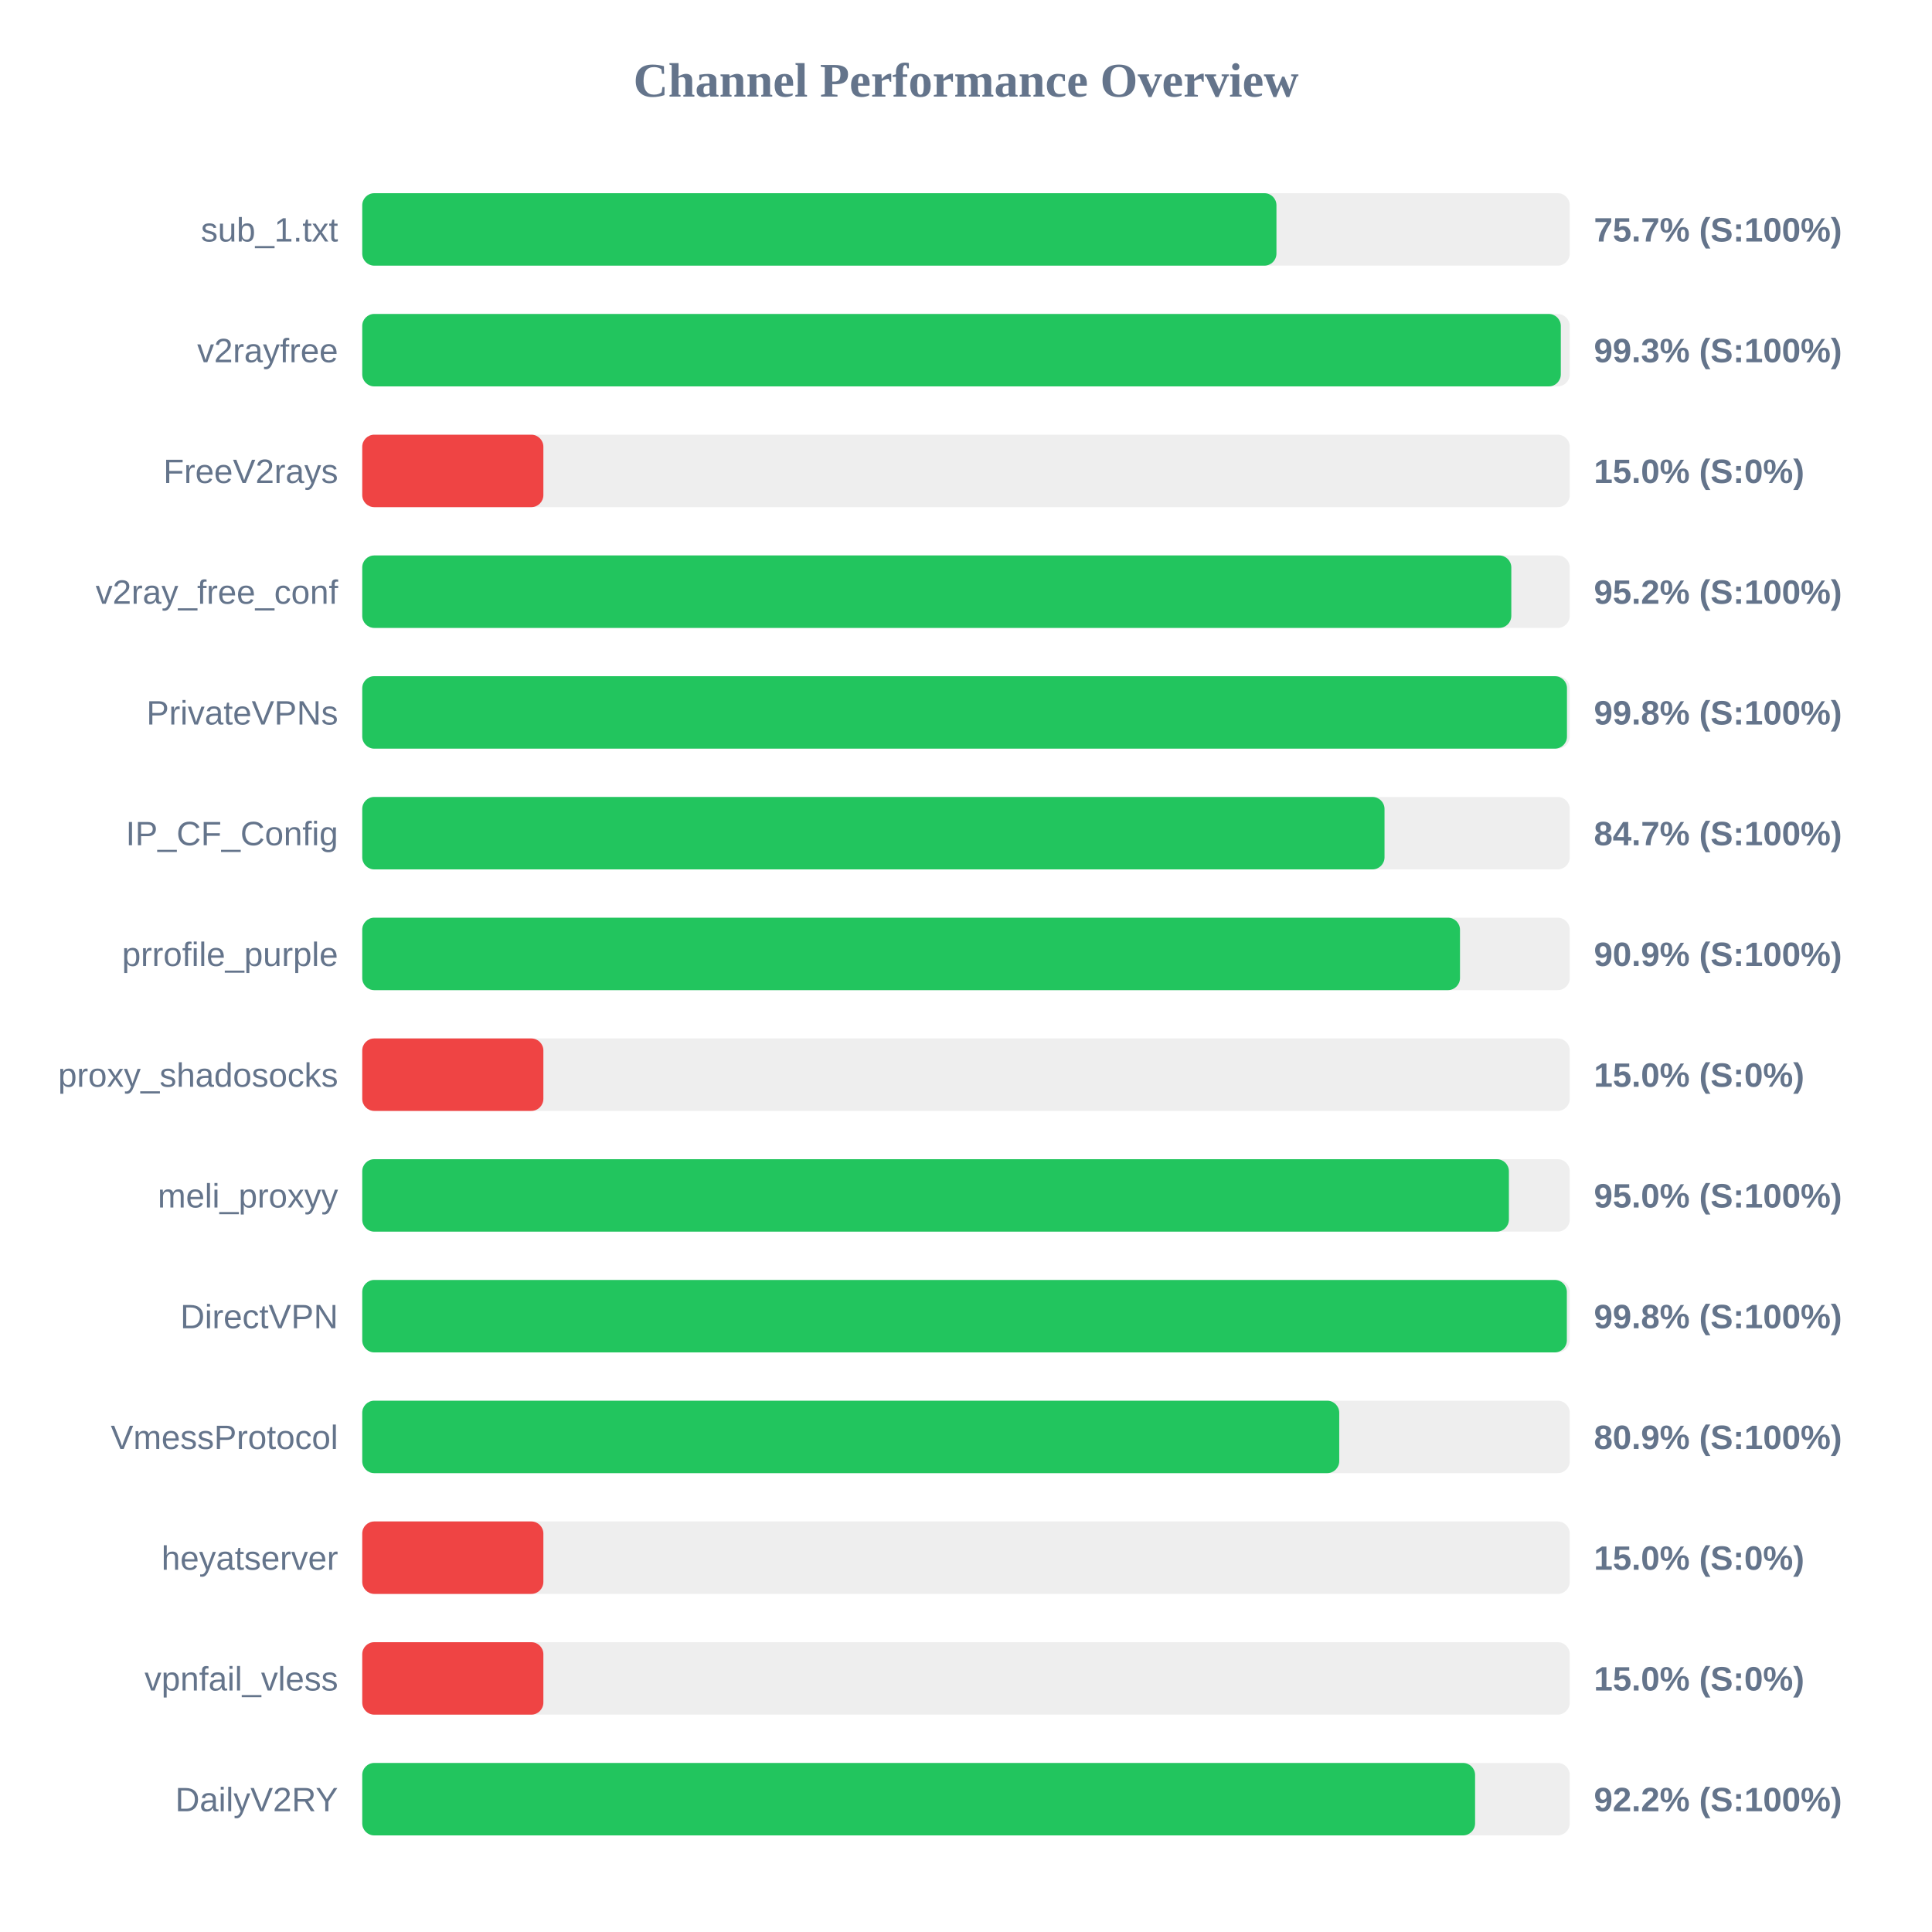
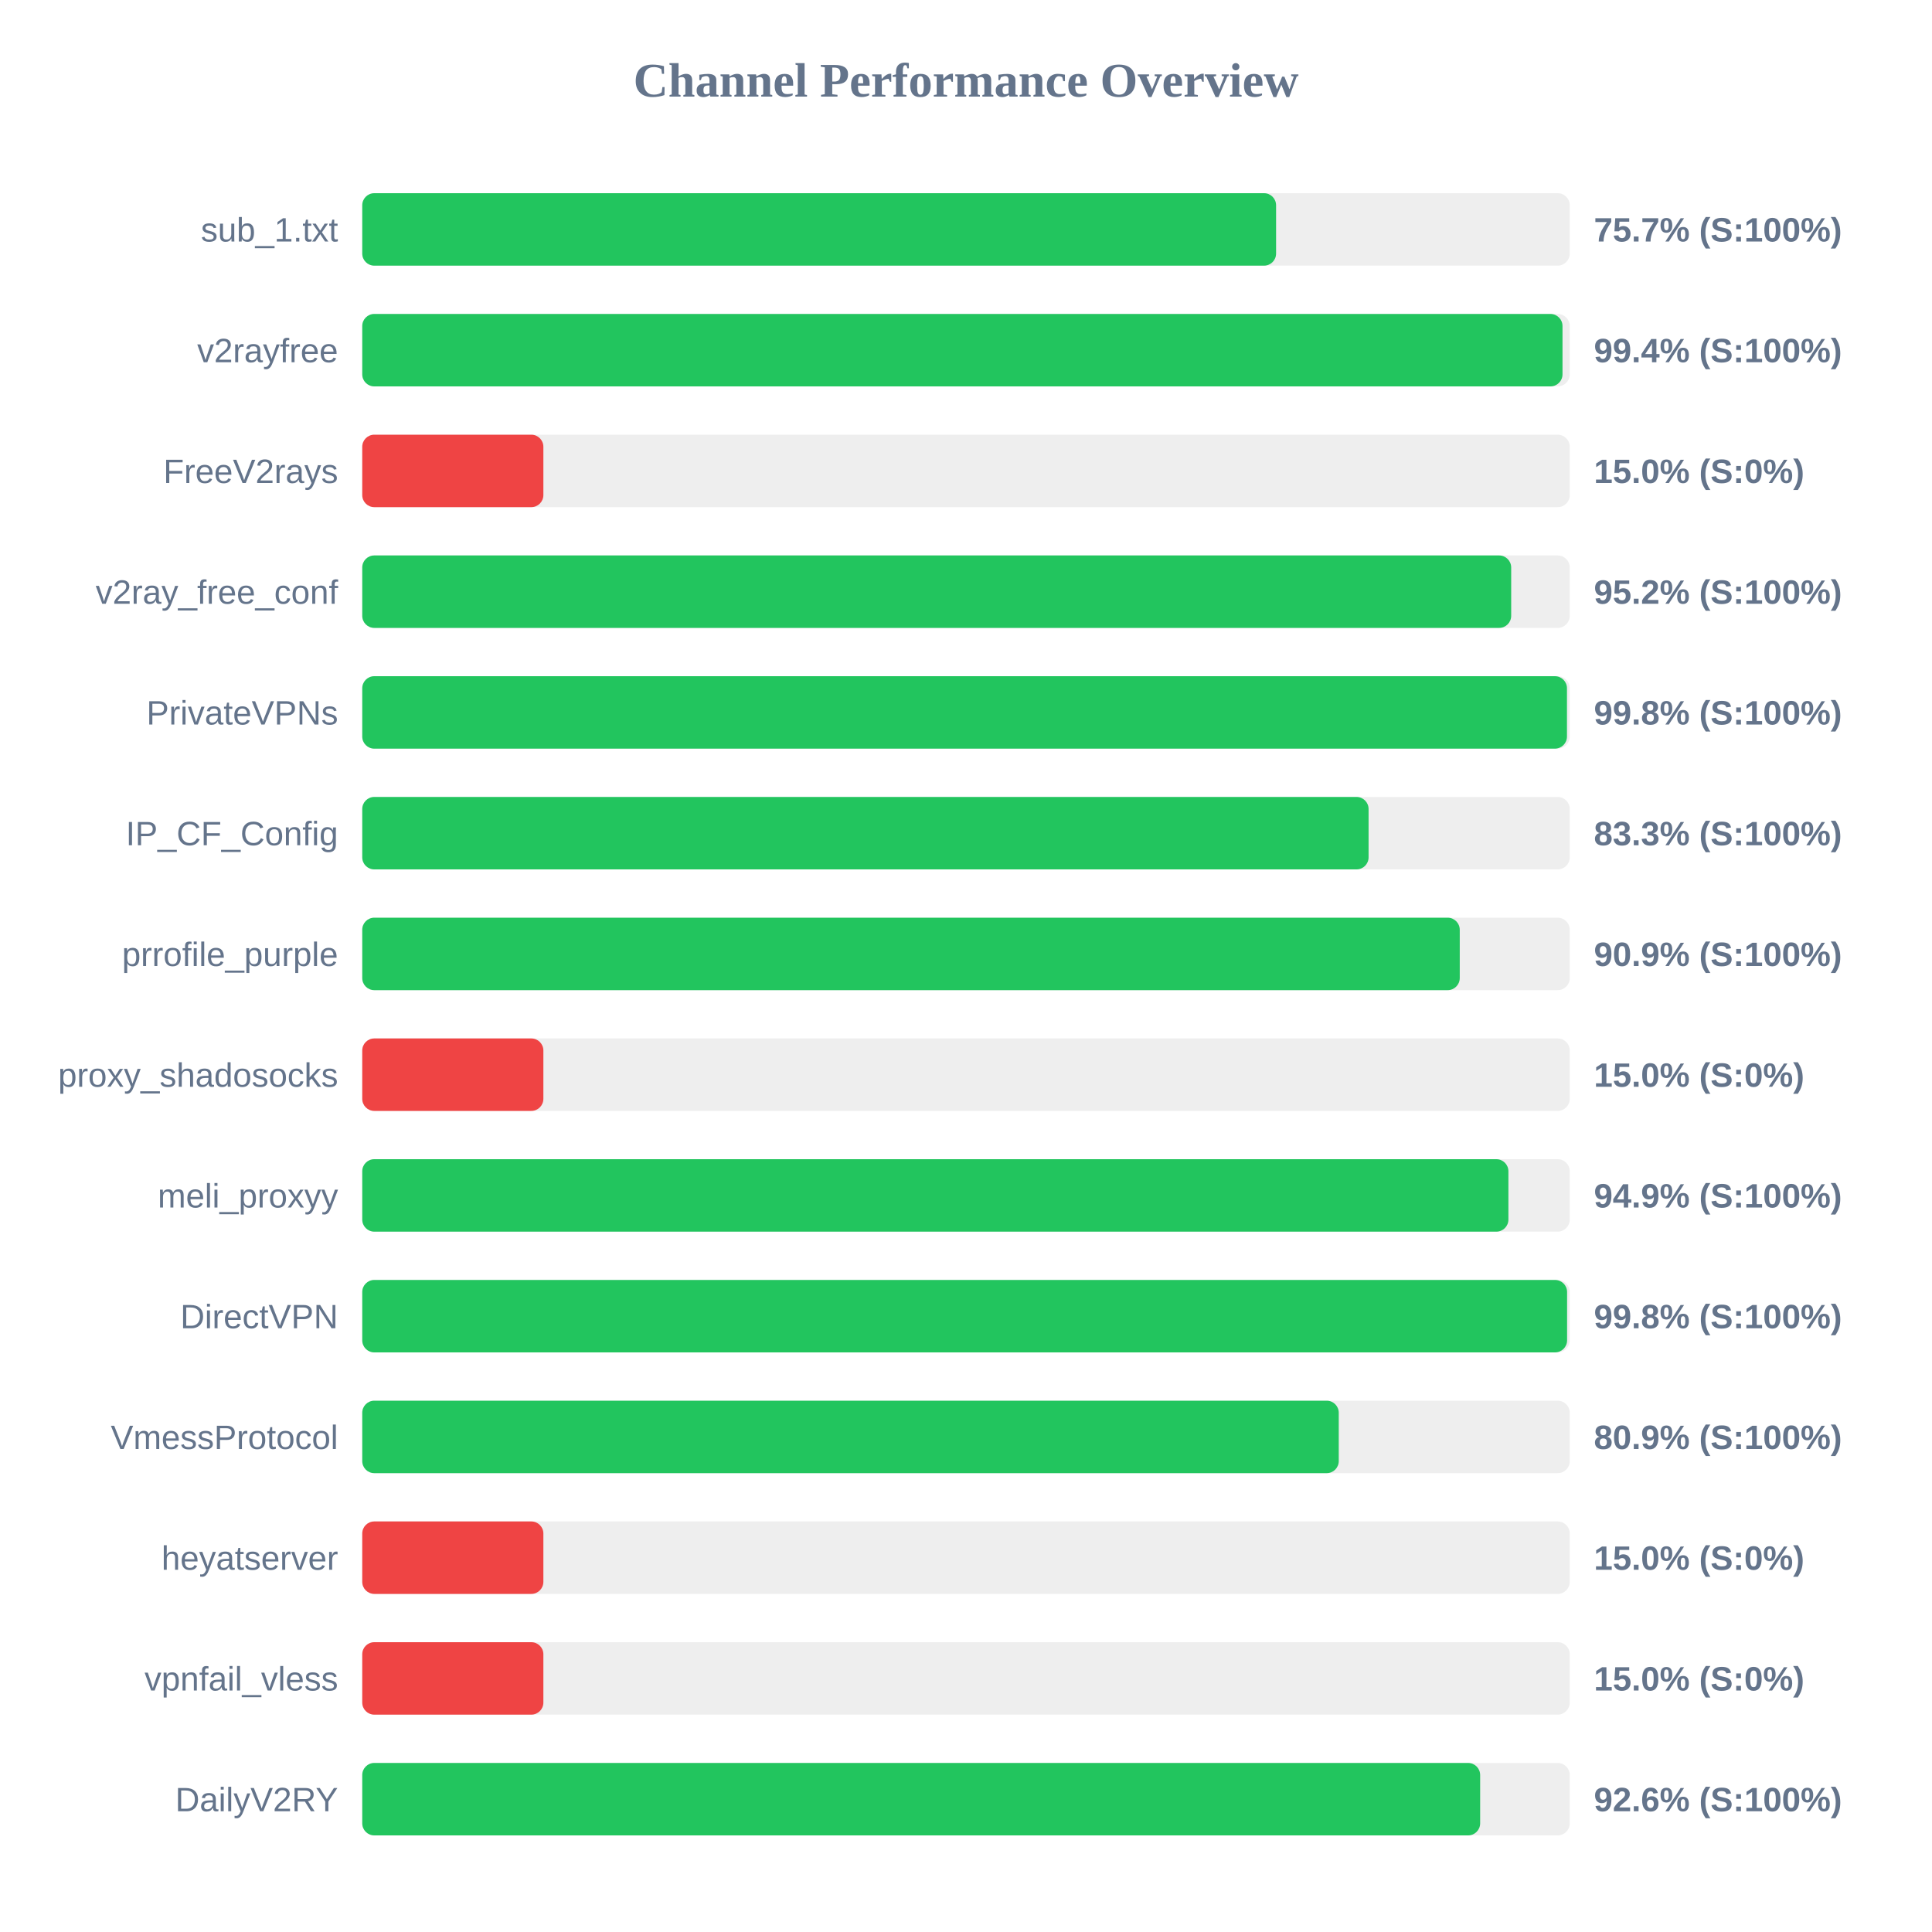
<svg xmlns="http://www.w3.org/2000/svg" width="800" height="800" version="1.1">
  <style>
        .row { font: 14px Arial; fill: #64748b; }
        .score { font: bold 14px Arial; fill: #64748b; }
    </style>
  <text x="400" y="40" text-anchor="middle" font-size="20px" font-weight="bold" fill="#64748b">Channel Performance Overview</text>
  <rect x="150" y="80" width="500" height="30" fill="#eee" rx="5" />
-   <rect x="150" y="80" width="378.55" height="30" fill="#22c55e" rx="5" />
+   <rect x="150" y="80" width="378.4" height="30" fill="#22c55e" rx="5" />
  <text x="140" y="100" text-anchor="end" class="row">sub_1.txt</text>
  <text x="660" y="100" text-anchor="start" class="score">75.7% (S:100%)</text>
  <rect x="150" y="130" width="500" height="30" fill="#eee" rx="5" />
-   <rect x="150" y="130" width="496.3" height="30" fill="#22c55e" rx="5" />
+   <rect x="150" y="130" width="497.0" height="30" fill="#22c55e" rx="5" />
  <text x="140" y="150" text-anchor="end" class="row">v2rayfree</text>
-   <text x="660" y="150" text-anchor="start" class="score">99.3% (S:100%)</text>
+   <text x="660" y="150" text-anchor="start" class="score">99.4% (S:100%)</text>
  <rect x="150" y="180" width="500" height="30" fill="#eee" rx="5" />
  <rect x="150" y="180" width="75.0" height="30" fill="#ef4444" rx="5" />
  <text x="140" y="200" text-anchor="end" class="row">FreeV2rays</text>
  <text x="660" y="200" text-anchor="start" class="score">15.0% (S:0%)</text>
  <rect x="150" y="230" width="500" height="30" fill="#eee" rx="5" />
-   <rect x="150" y="230" width="475.8" height="30" fill="#22c55e" rx="5" />
+   <rect x="150" y="230" width="475.75" height="30" fill="#22c55e" rx="5" />
  <text x="140" y="250" text-anchor="end" class="row">v2ray_free_conf</text>
  <text x="660" y="250" text-anchor="start" class="score">95.2% (S:100%)</text>
  <rect x="150" y="280" width="500" height="30" fill="#eee" rx="5" />
  <rect x="150" y="280" width="498.85" height="30" fill="#22c55e" rx="5" />
  <text x="140" y="300" text-anchor="end" class="row">PrivateVPNs</text>
  <text x="660" y="300" text-anchor="start" class="score">99.8% (S:100%)</text>
  <rect x="150" y="330" width="500" height="30" fill="#eee" rx="5" />
-   <rect x="150" y="330" width="423.3" height="30" fill="#22c55e" rx="5" />
+   <rect x="150" y="330" width="416.7" height="30" fill="#22c55e" rx="5" />
  <text x="140" y="350" text-anchor="end" class="row">IP_CF_Config</text>
-   <text x="660" y="350" text-anchor="start" class="score">84.7% (S:100%)</text>
+   <text x="660" y="350" text-anchor="start" class="score">83.3% (S:100%)</text>
  <rect x="150" y="380" width="500" height="30" fill="#eee" rx="5" />
-   <rect x="150" y="380" width="454.55" height="30" fill="#22c55e" rx="5" />
+   <rect x="150" y="380" width="454.45" height="30" fill="#22c55e" rx="5" />
  <text x="140" y="400" text-anchor="end" class="row">prrofile_purple</text>
  <text x="660" y="400" text-anchor="start" class="score">90.9% (S:100%)</text>
  <rect x="150" y="430" width="500" height="30" fill="#eee" rx="5" />
  <rect x="150" y="430" width="75.0" height="30" fill="#ef4444" rx="5" />
  <text x="140" y="450" text-anchor="end" class="row">proxy_shadosocks</text>
  <text x="660" y="450" text-anchor="start" class="score">15.0% (S:0%)</text>
  <rect x="150" y="480" width="500" height="30" fill="#eee" rx="5" />
-   <rect x="150" y="480" width="474.8" height="30" fill="#22c55e" rx="5" />
+   <rect x="150" y="480" width="474.6" height="30" fill="#22c55e" rx="5" />
  <text x="140" y="500" text-anchor="end" class="row">meli_proxyy</text>
-   <text x="660" y="500" text-anchor="start" class="score">95.0% (S:100%)</text>
+   <text x="660" y="500" text-anchor="start" class="score">94.9% (S:100%)</text>
  <rect x="150" y="530" width="500" height="30" fill="#eee" rx="5" />
-   <rect x="150" y="530" width="498.8" height="30" fill="#22c55e" rx="5" />
+   <rect x="150" y="530" width="498.9" height="30" fill="#22c55e" rx="5" />
  <text x="140" y="550" text-anchor="end" class="row">DirectVPN</text>
  <text x="660" y="550" text-anchor="start" class="score">99.8% (S:100%)</text>
  <rect x="150" y="580" width="500" height="30" fill="#eee" rx="5" />
-   <rect x="150" y="580" width="404.55" height="30" fill="#22c55e" rx="5" />
+   <rect x="150" y="580" width="404.35" height="30" fill="#22c55e" rx="5" />
  <text x="140" y="600" text-anchor="end" class="row">VmessProtocol</text>
  <text x="660" y="600" text-anchor="start" class="score">80.9% (S:100%)</text>
  <rect x="150" y="630" width="500" height="30" fill="#eee" rx="5" />
  <rect x="150" y="630" width="75.0" height="30" fill="#ef4444" rx="5" />
  <text x="140" y="650" text-anchor="end" class="row">heyatserver</text>
  <text x="660" y="650" text-anchor="start" class="score">15.0% (S:0%)</text>
  <rect x="150" y="680" width="500" height="30" fill="#eee" rx="5" />
  <rect x="150" y="680" width="75.0" height="30" fill="#ef4444" rx="5" />
  <text x="140" y="700" text-anchor="end" class="row">vpnfail_vless</text>
  <text x="660" y="700" text-anchor="start" class="score">15.0% (S:0%)</text>
  <rect x="150" y="730" width="500" height="30" fill="#eee" rx="5" />
-   <rect x="150" y="730" width="460.8" height="30" fill="#22c55e" rx="5" />
+   <rect x="150" y="730" width="462.9" height="30" fill="#22c55e" rx="5" />
  <text x="140" y="750" text-anchor="end" class="row">DailyV2RY</text>
-   <text x="660" y="750" text-anchor="start" class="score">92.2% (S:100%)</text>
+   <text x="660" y="750" text-anchor="start" class="score">92.6% (S:100%)</text>
</svg>
